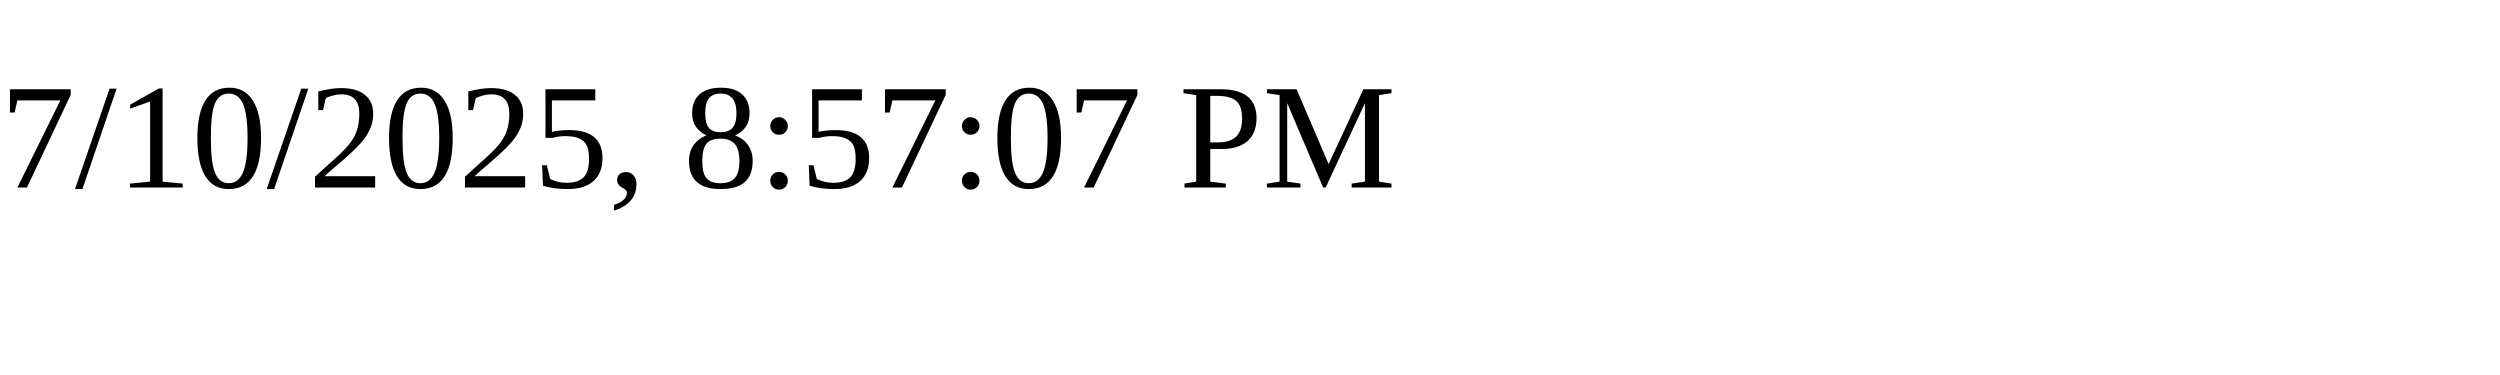
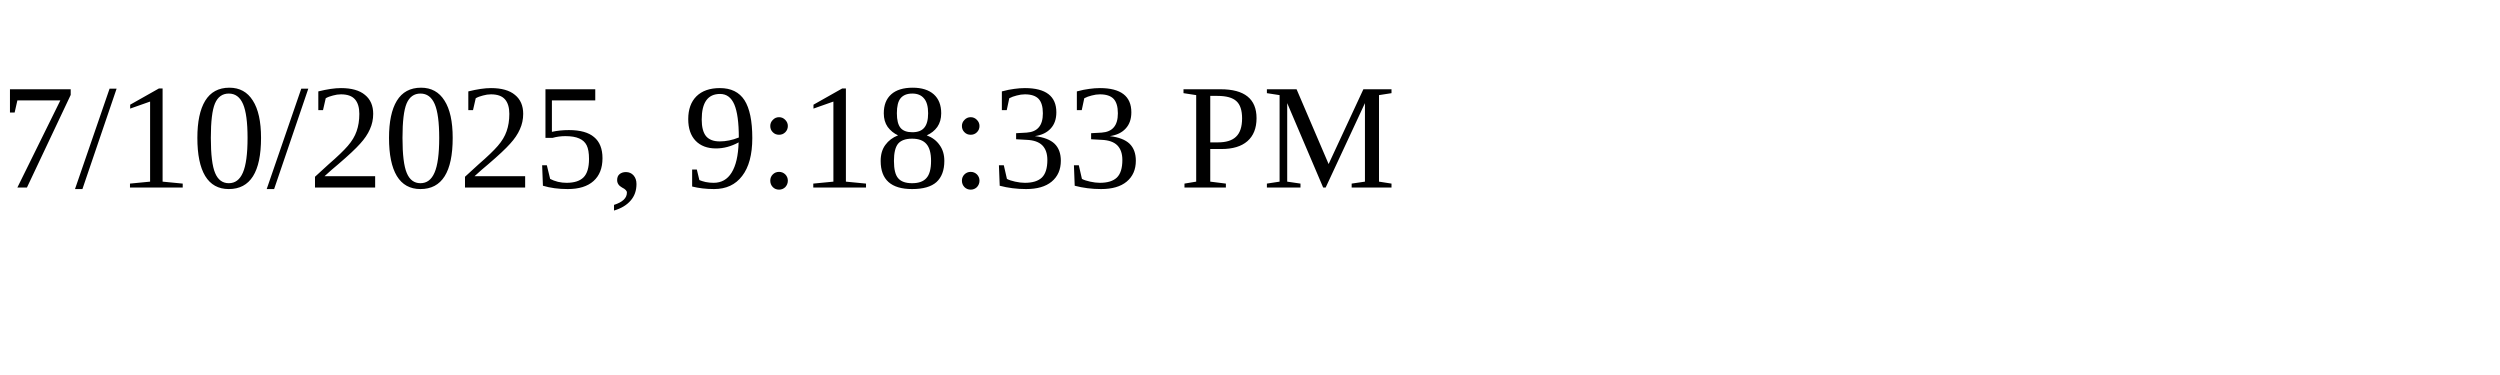
<svg xmlns="http://www.w3.org/2000/svg" height="30" width="200">
-   <text x="0" y="15">7/10/2025, 8:57:07 PM</text>
+   <text x="0" y="15">7/10/2025, 9:18:33 PM</text>
</svg>
